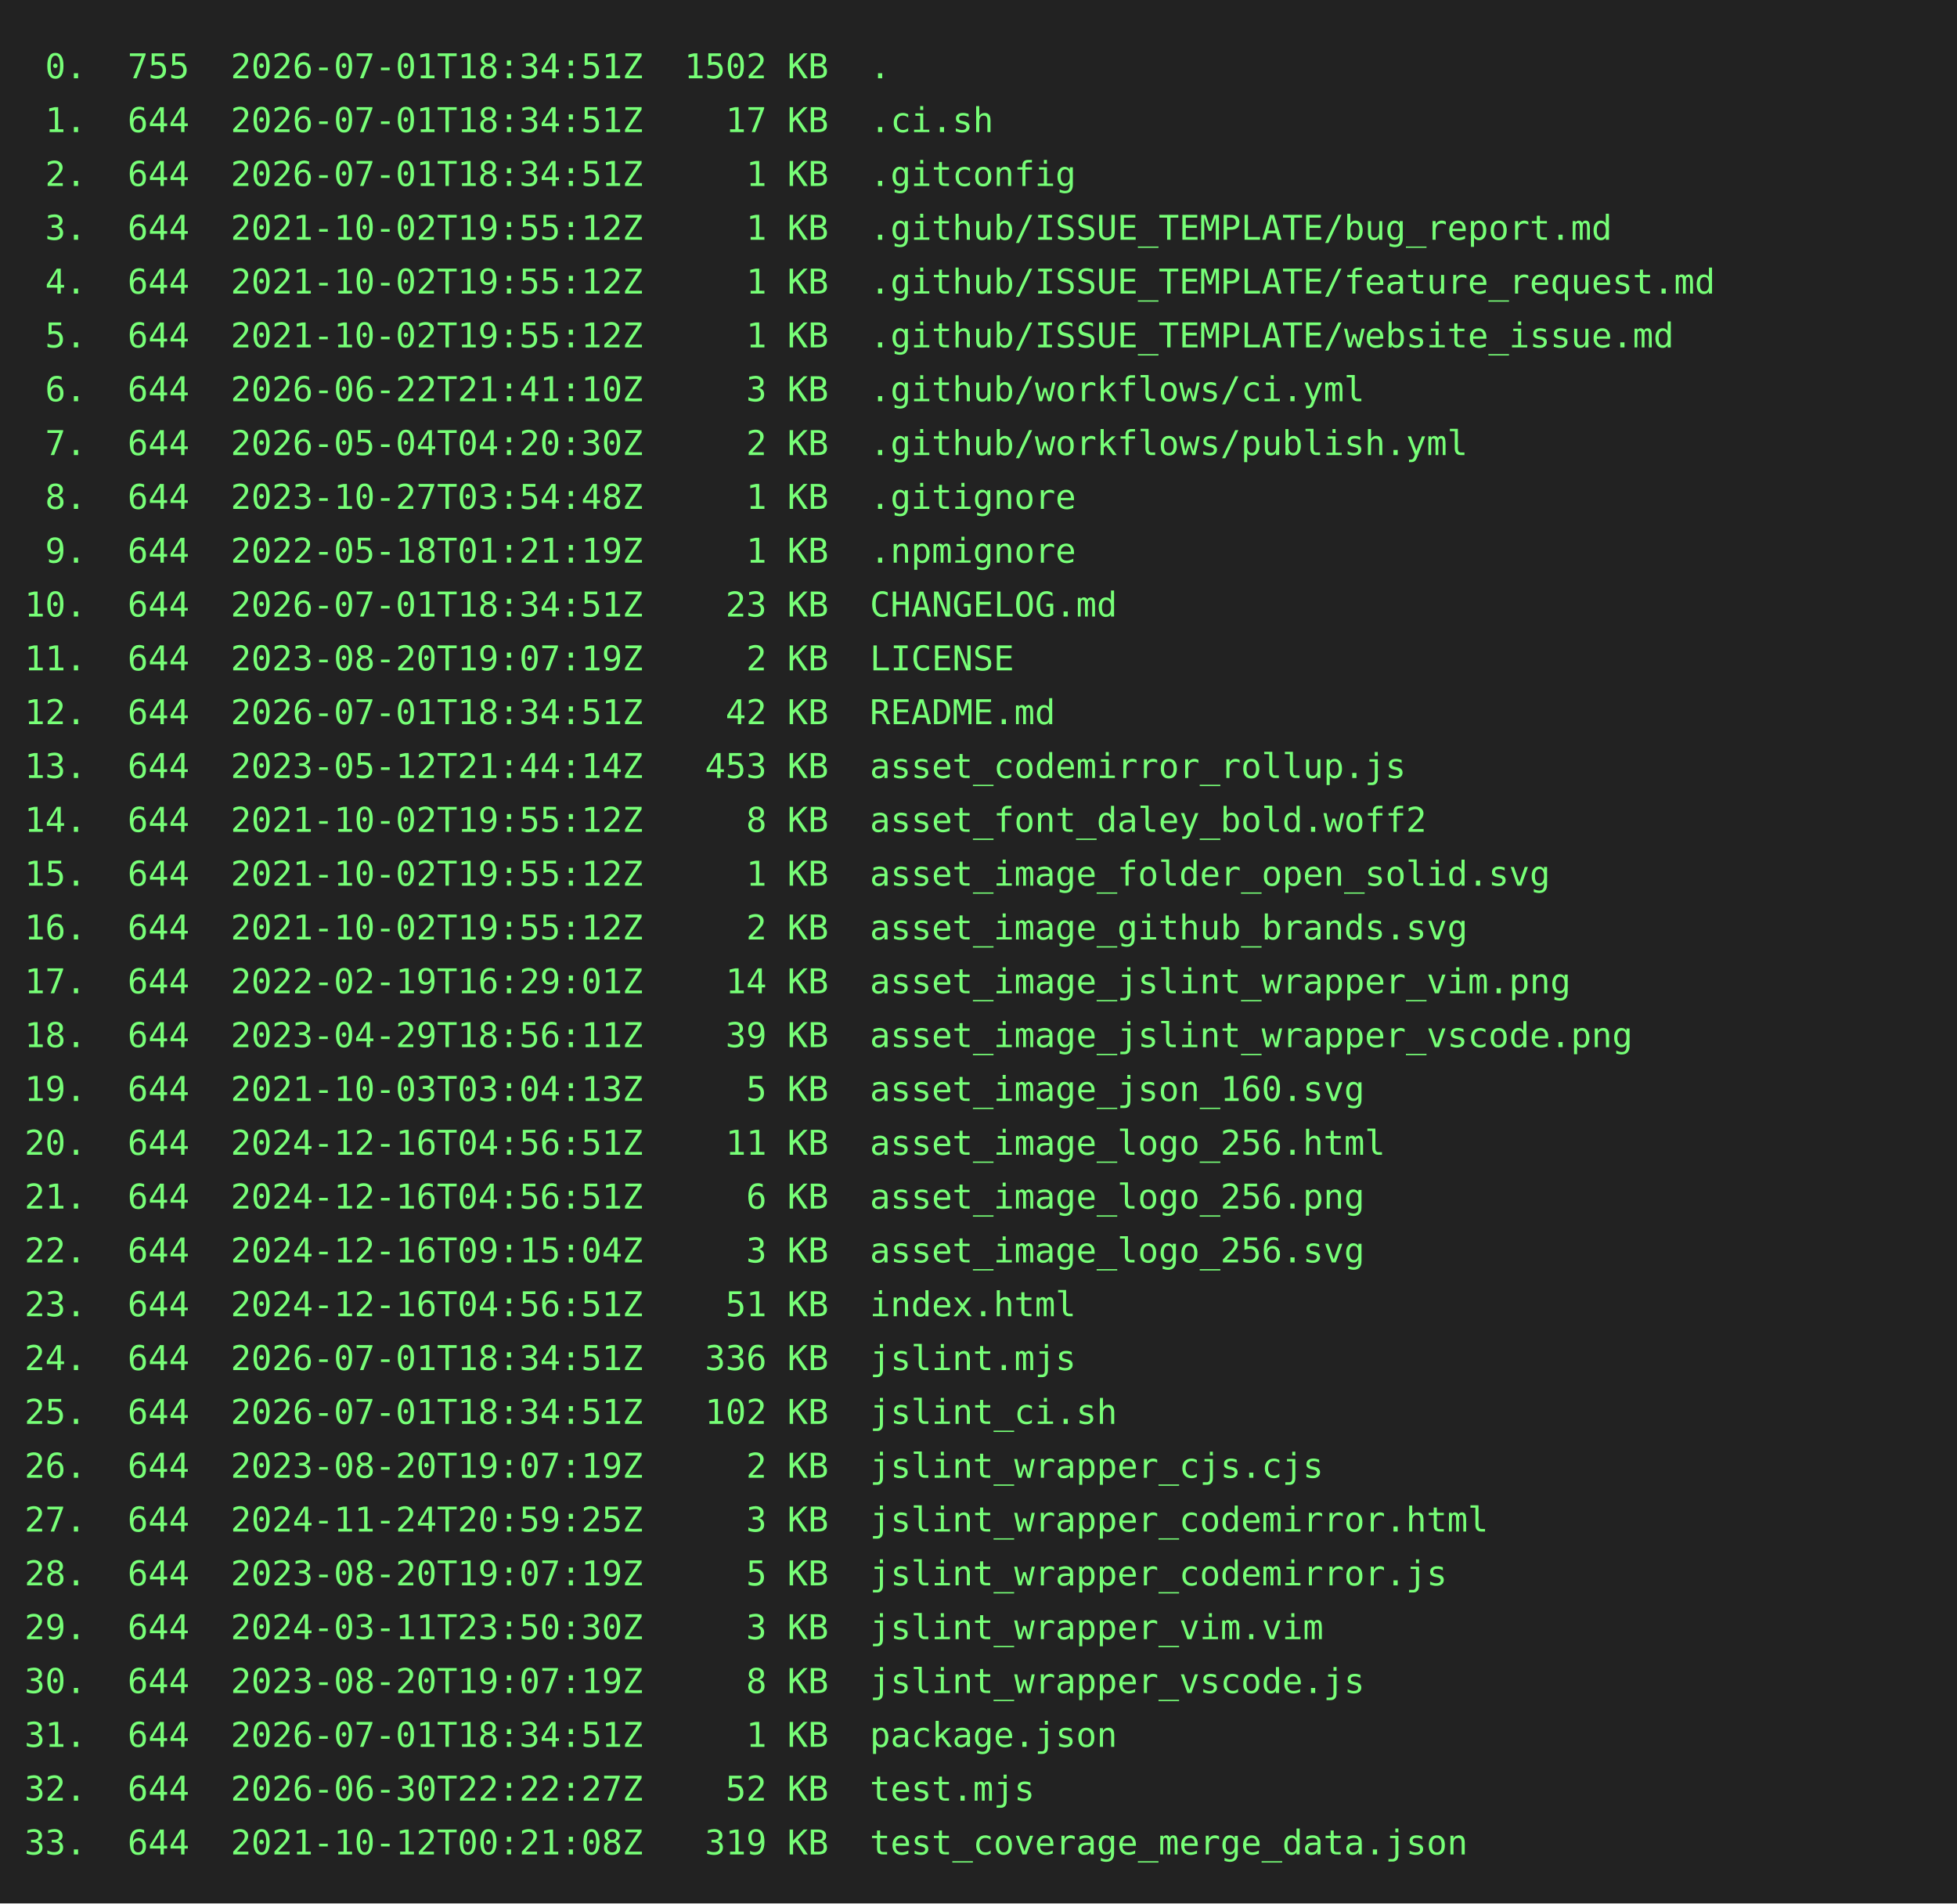
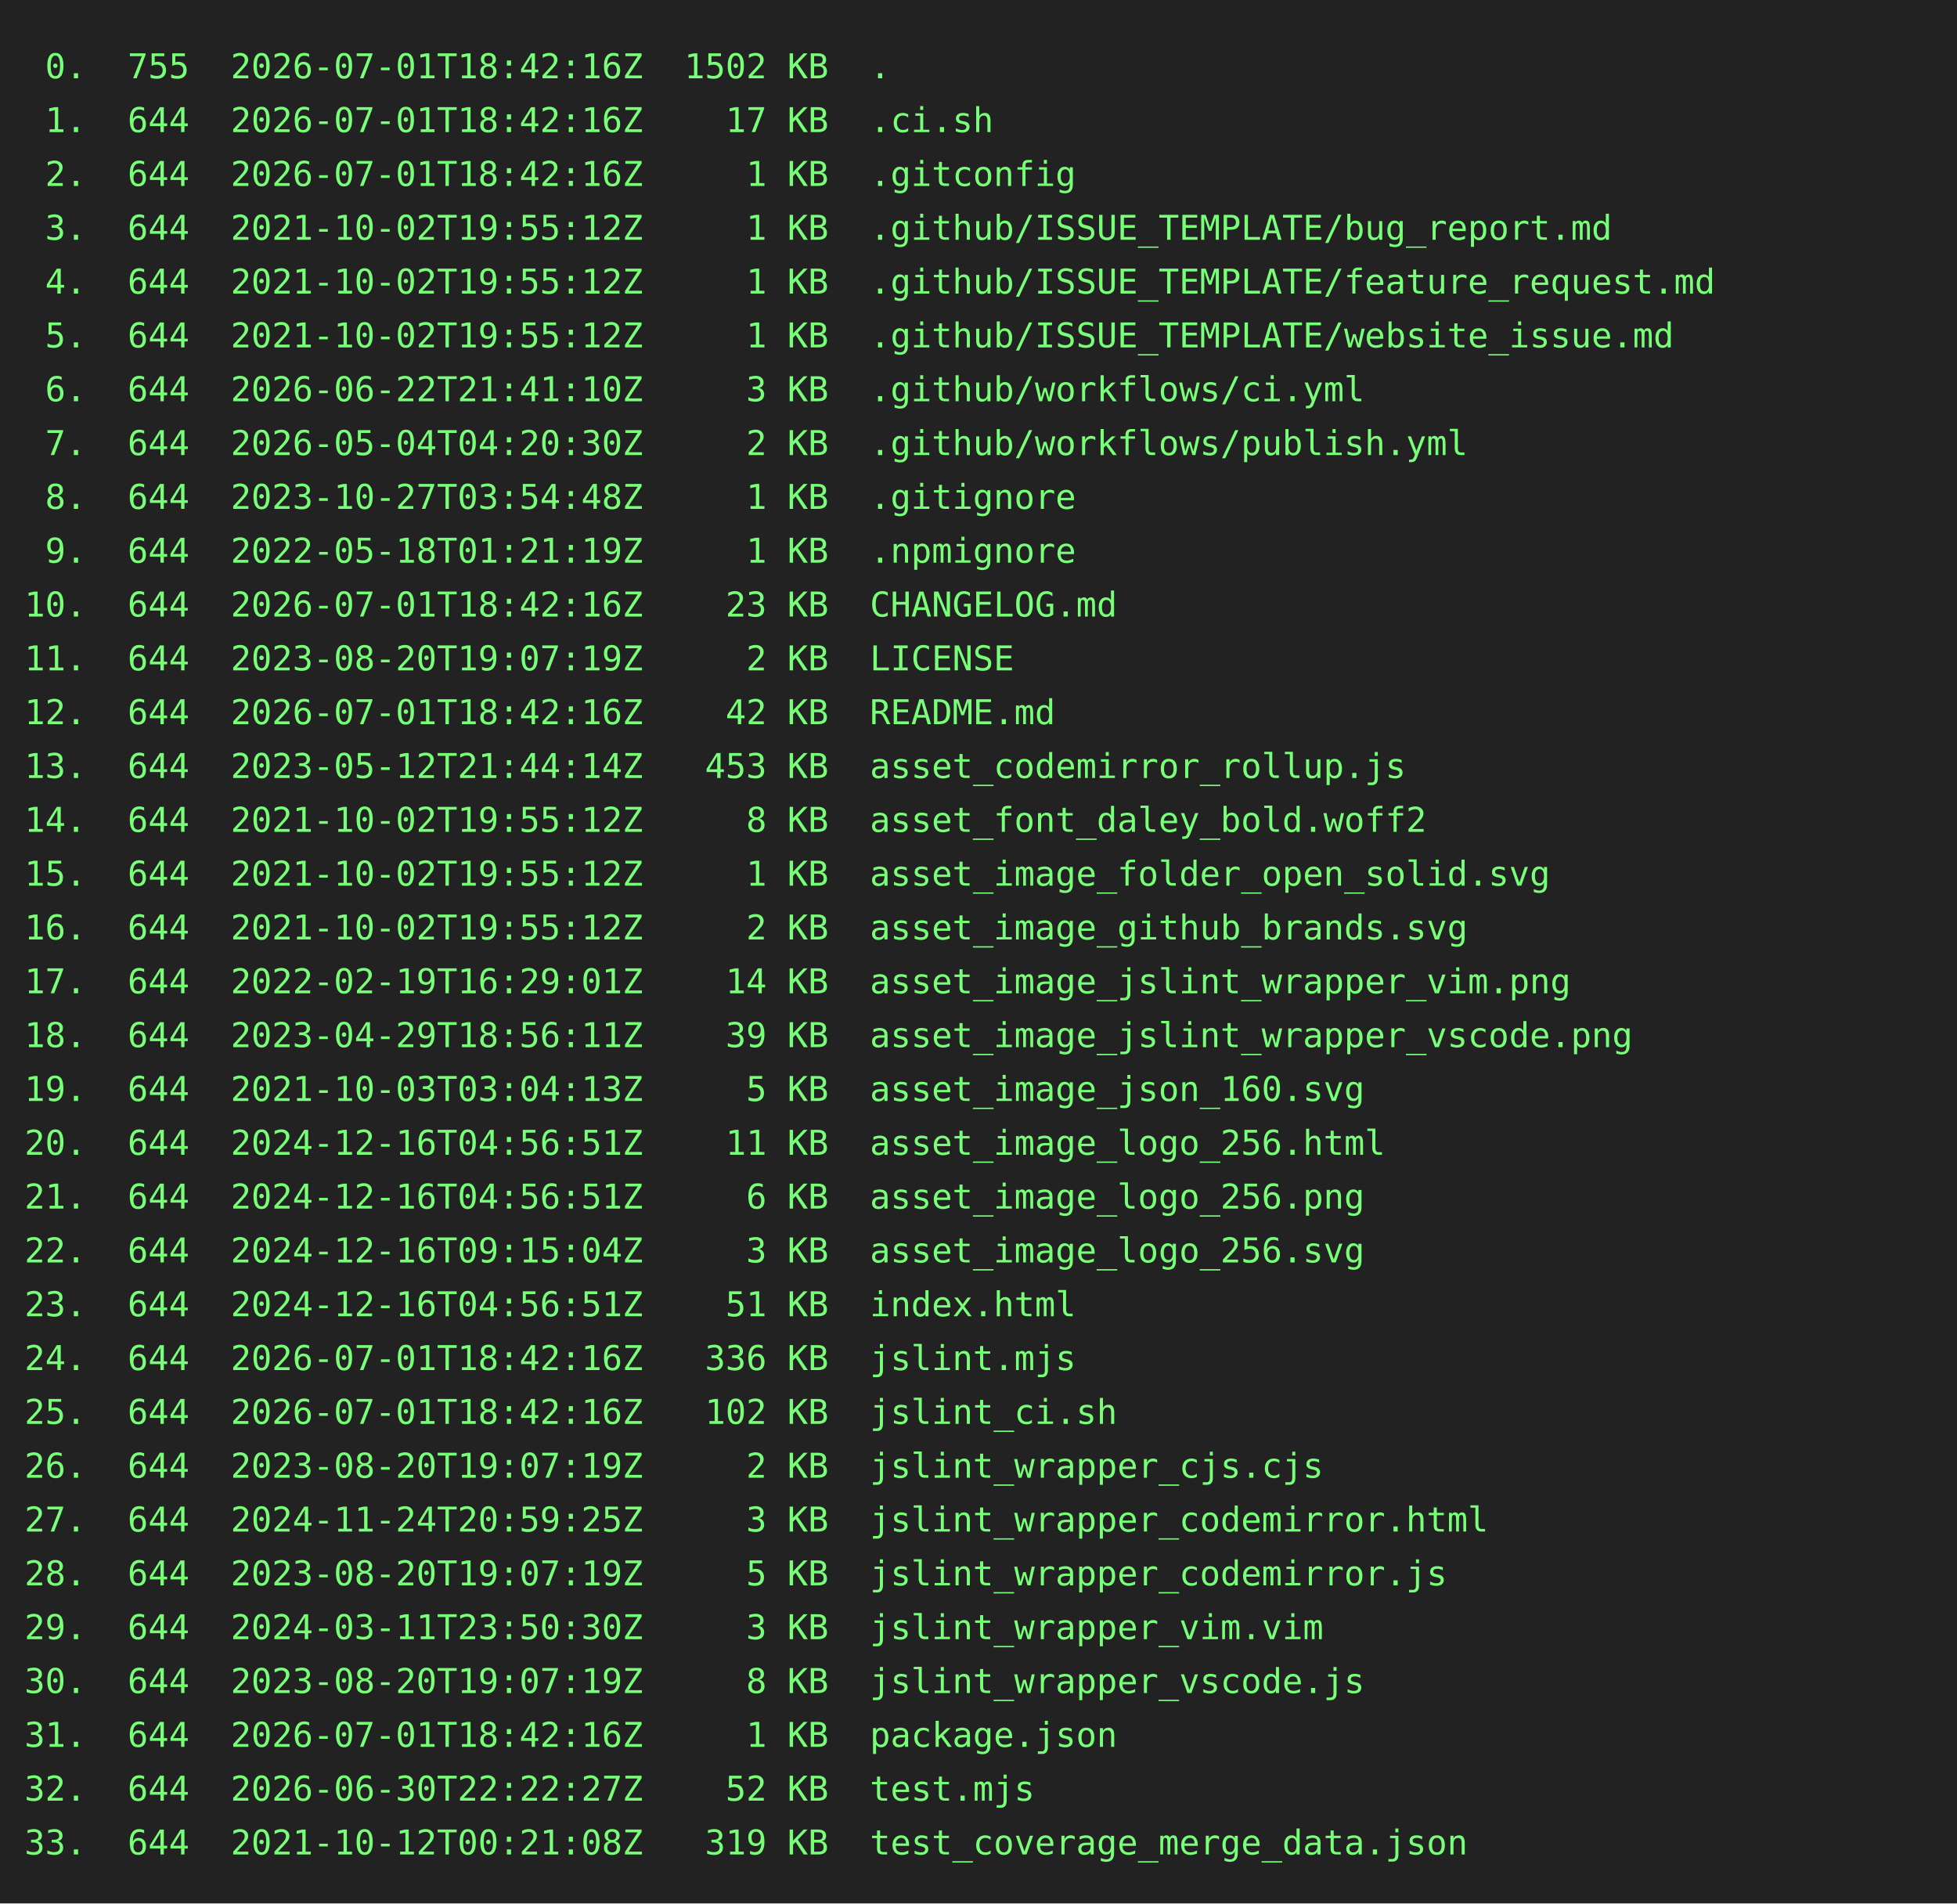
<svg xmlns="http://www.w3.org/2000/svg" height="778" width="800">
  <rect height="778" fill="#222" width="800" />
  <text fill="#7f7" font-family="consolas, menlo, monospace" font-size="14" xml:space="preserve">
-     <tspan lengthAdjust="spacingAndGlyphs" textLength="768" x="10" y="32"> 0.  755  2026-07-01T18:34:51Z  1502 KB  .                                                       </tspan>
-     <tspan lengthAdjust="spacingAndGlyphs" textLength="768" x="10" y="54"> 1.  644  2026-07-01T18:34:51Z    17 KB  .ci.sh                                                  </tspan>
-     <tspan lengthAdjust="spacingAndGlyphs" textLength="768" x="10" y="76"> 2.  644  2026-07-01T18:34:51Z     1 KB  .gitconfig                                              </tspan>
+     <tspan lengthAdjust="spacingAndGlyphs" textLength="768" x="10" y="32"> 0.  755  2026-07-01T18:42:16Z  1502 KB  .                                                       </tspan>
+     <tspan lengthAdjust="spacingAndGlyphs" textLength="768" x="10" y="54"> 1.  644  2026-07-01T18:42:16Z    17 KB  .ci.sh                                                  </tspan>
+     <tspan lengthAdjust="spacingAndGlyphs" textLength="768" x="10" y="76"> 2.  644  2026-07-01T18:42:16Z     1 KB  .gitconfig                                              </tspan>
    <tspan lengthAdjust="spacingAndGlyphs" textLength="768" x="10" y="98"> 3.  644  2021-10-02T19:55:12Z     1 KB  .github/ISSUE_TEMPLATE/bug_report.md                    </tspan>
    <tspan lengthAdjust="spacingAndGlyphs" textLength="768" x="10" y="120"> 4.  644  2021-10-02T19:55:12Z     1 KB  .github/ISSUE_TEMPLATE/feature_request.md               </tspan>
    <tspan lengthAdjust="spacingAndGlyphs" textLength="768" x="10" y="142"> 5.  644  2021-10-02T19:55:12Z     1 KB  .github/ISSUE_TEMPLATE/website_issue.md                 </tspan>
    <tspan lengthAdjust="spacingAndGlyphs" textLength="768" x="10" y="164"> 6.  644  2026-06-22T21:41:10Z     3 KB  .github/workflows/ci.yml                                </tspan>
    <tspan lengthAdjust="spacingAndGlyphs" textLength="768" x="10" y="186"> 7.  644  2026-05-04T04:20:30Z     2 KB  .github/workflows/publish.yml                           </tspan>
    <tspan lengthAdjust="spacingAndGlyphs" textLength="768" x="10" y="208"> 8.  644  2023-10-27T03:54:48Z     1 KB  .gitignore                                              </tspan>
    <tspan lengthAdjust="spacingAndGlyphs" textLength="768" x="10" y="230"> 9.  644  2022-05-18T01:21:19Z     1 KB  .npmignore                                              </tspan>
-     <tspan lengthAdjust="spacingAndGlyphs" textLength="768" x="10" y="252">10.  644  2026-07-01T18:34:51Z    23 KB  CHANGELOG.md                                            </tspan>
+     <tspan lengthAdjust="spacingAndGlyphs" textLength="768" x="10" y="252">10.  644  2026-07-01T18:42:16Z    23 KB  CHANGELOG.md                                            </tspan>
    <tspan lengthAdjust="spacingAndGlyphs" textLength="768" x="10" y="274">11.  644  2023-08-20T19:07:19Z     2 KB  LICENSE                                                 </tspan>
-     <tspan lengthAdjust="spacingAndGlyphs" textLength="768" x="10" y="296">12.  644  2026-07-01T18:34:51Z    42 KB  README.md                                               </tspan>
+     <tspan lengthAdjust="spacingAndGlyphs" textLength="768" x="10" y="296">12.  644  2026-07-01T18:42:16Z    42 KB  README.md                                               </tspan>
    <tspan lengthAdjust="spacingAndGlyphs" textLength="768" x="10" y="318">13.  644  2023-05-12T21:44:14Z   453 KB  asset_codemirror_rollup.js                              </tspan>
    <tspan lengthAdjust="spacingAndGlyphs" textLength="768" x="10" y="340">14.  644  2021-10-02T19:55:12Z     8 KB  asset_font_daley_bold.woff2                             </tspan>
    <tspan lengthAdjust="spacingAndGlyphs" textLength="768" x="10" y="362">15.  644  2021-10-02T19:55:12Z     1 KB  asset_image_folder_open_solid.svg                       </tspan>
    <tspan lengthAdjust="spacingAndGlyphs" textLength="768" x="10" y="384">16.  644  2021-10-02T19:55:12Z     2 KB  asset_image_github_brands.svg                           </tspan>
    <tspan lengthAdjust="spacingAndGlyphs" textLength="768" x="10" y="406">17.  644  2022-02-19T16:29:01Z    14 KB  asset_image_jslint_wrapper_vim.png                      </tspan>
    <tspan lengthAdjust="spacingAndGlyphs" textLength="768" x="10" y="428">18.  644  2023-04-29T18:56:11Z    39 KB  asset_image_jslint_wrapper_vscode.png                   </tspan>
    <tspan lengthAdjust="spacingAndGlyphs" textLength="768" x="10" y="450">19.  644  2021-10-03T03:04:13Z     5 KB  asset_image_json_160.svg                                </tspan>
    <tspan lengthAdjust="spacingAndGlyphs" textLength="768" x="10" y="472">20.  644  2024-12-16T04:56:51Z    11 KB  asset_image_logo_256.html                               </tspan>
    <tspan lengthAdjust="spacingAndGlyphs" textLength="768" x="10" y="494">21.  644  2024-12-16T04:56:51Z     6 KB  asset_image_logo_256.png                                </tspan>
    <tspan lengthAdjust="spacingAndGlyphs" textLength="768" x="10" y="516">22.  644  2024-12-16T09:15:04Z     3 KB  asset_image_logo_256.svg                                </tspan>
    <tspan lengthAdjust="spacingAndGlyphs" textLength="768" x="10" y="538">23.  644  2024-12-16T04:56:51Z    51 KB  index.html                                              </tspan>
-     <tspan lengthAdjust="spacingAndGlyphs" textLength="768" x="10" y="560">24.  644  2026-07-01T18:34:51Z   336 KB  jslint.mjs                                              </tspan>
-     <tspan lengthAdjust="spacingAndGlyphs" textLength="768" x="10" y="582">25.  644  2026-07-01T18:34:51Z   102 KB  jslint_ci.sh                                            </tspan>
+     <tspan lengthAdjust="spacingAndGlyphs" textLength="768" x="10" y="560">24.  644  2026-07-01T18:42:16Z   336 KB  jslint.mjs                                              </tspan>
+     <tspan lengthAdjust="spacingAndGlyphs" textLength="768" x="10" y="582">25.  644  2026-07-01T18:42:16Z   102 KB  jslint_ci.sh                                            </tspan>
    <tspan lengthAdjust="spacingAndGlyphs" textLength="768" x="10" y="604">26.  644  2023-08-20T19:07:19Z     2 KB  jslint_wrapper_cjs.cjs                                  </tspan>
    <tspan lengthAdjust="spacingAndGlyphs" textLength="768" x="10" y="626">27.  644  2024-11-24T20:59:25Z     3 KB  jslint_wrapper_codemirror.html                          </tspan>
    <tspan lengthAdjust="spacingAndGlyphs" textLength="768" x="10" y="648">28.  644  2023-08-20T19:07:19Z     5 KB  jslint_wrapper_codemirror.js                            </tspan>
    <tspan lengthAdjust="spacingAndGlyphs" textLength="768" x="10" y="670">29.  644  2024-03-11T23:50:30Z     3 KB  jslint_wrapper_vim.vim                                  </tspan>
    <tspan lengthAdjust="spacingAndGlyphs" textLength="768" x="10" y="692">30.  644  2023-08-20T19:07:19Z     8 KB  jslint_wrapper_vscode.js                                </tspan>
-     <tspan lengthAdjust="spacingAndGlyphs" textLength="768" x="10" y="714">31.  644  2026-07-01T18:34:51Z     1 KB  package.json                                            </tspan>
+     <tspan lengthAdjust="spacingAndGlyphs" textLength="768" x="10" y="714">31.  644  2026-07-01T18:42:16Z     1 KB  package.json                                            </tspan>
    <tspan lengthAdjust="spacingAndGlyphs" textLength="768" x="10" y="736">32.  644  2026-06-30T22:22:27Z    52 KB  test.mjs                                                </tspan>
    <tspan lengthAdjust="spacingAndGlyphs" textLength="768" x="10" y="758">33.  644  2021-10-12T00:21:08Z   319 KB  test_coverage_merge_data.json                           </tspan>
  </text>
</svg>
